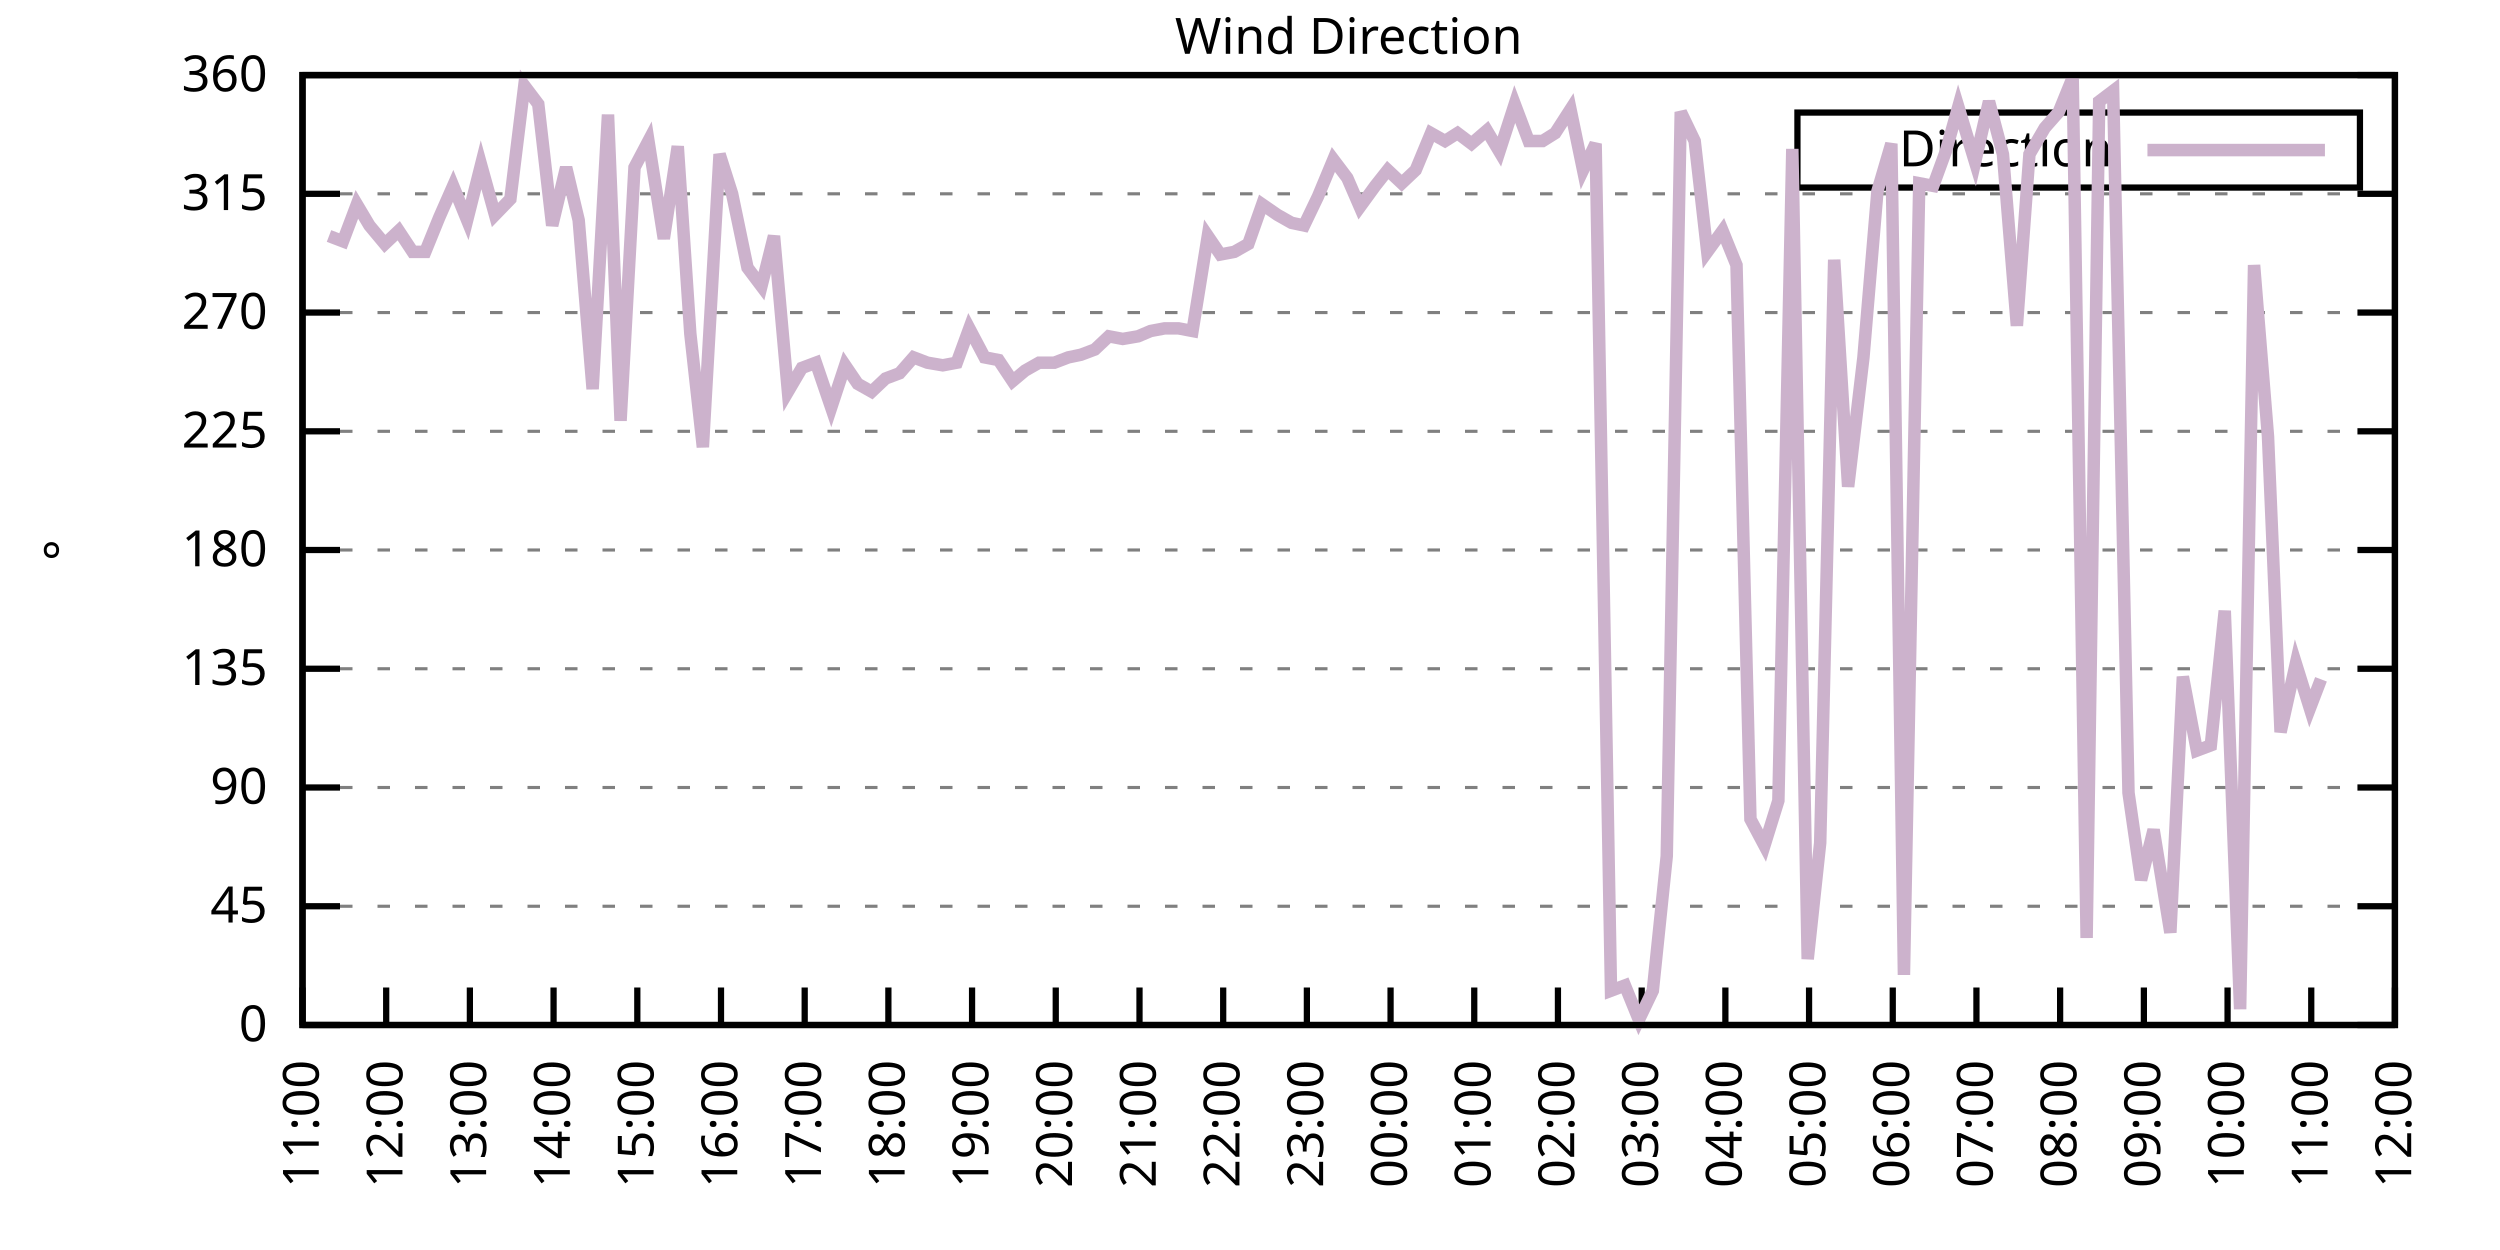
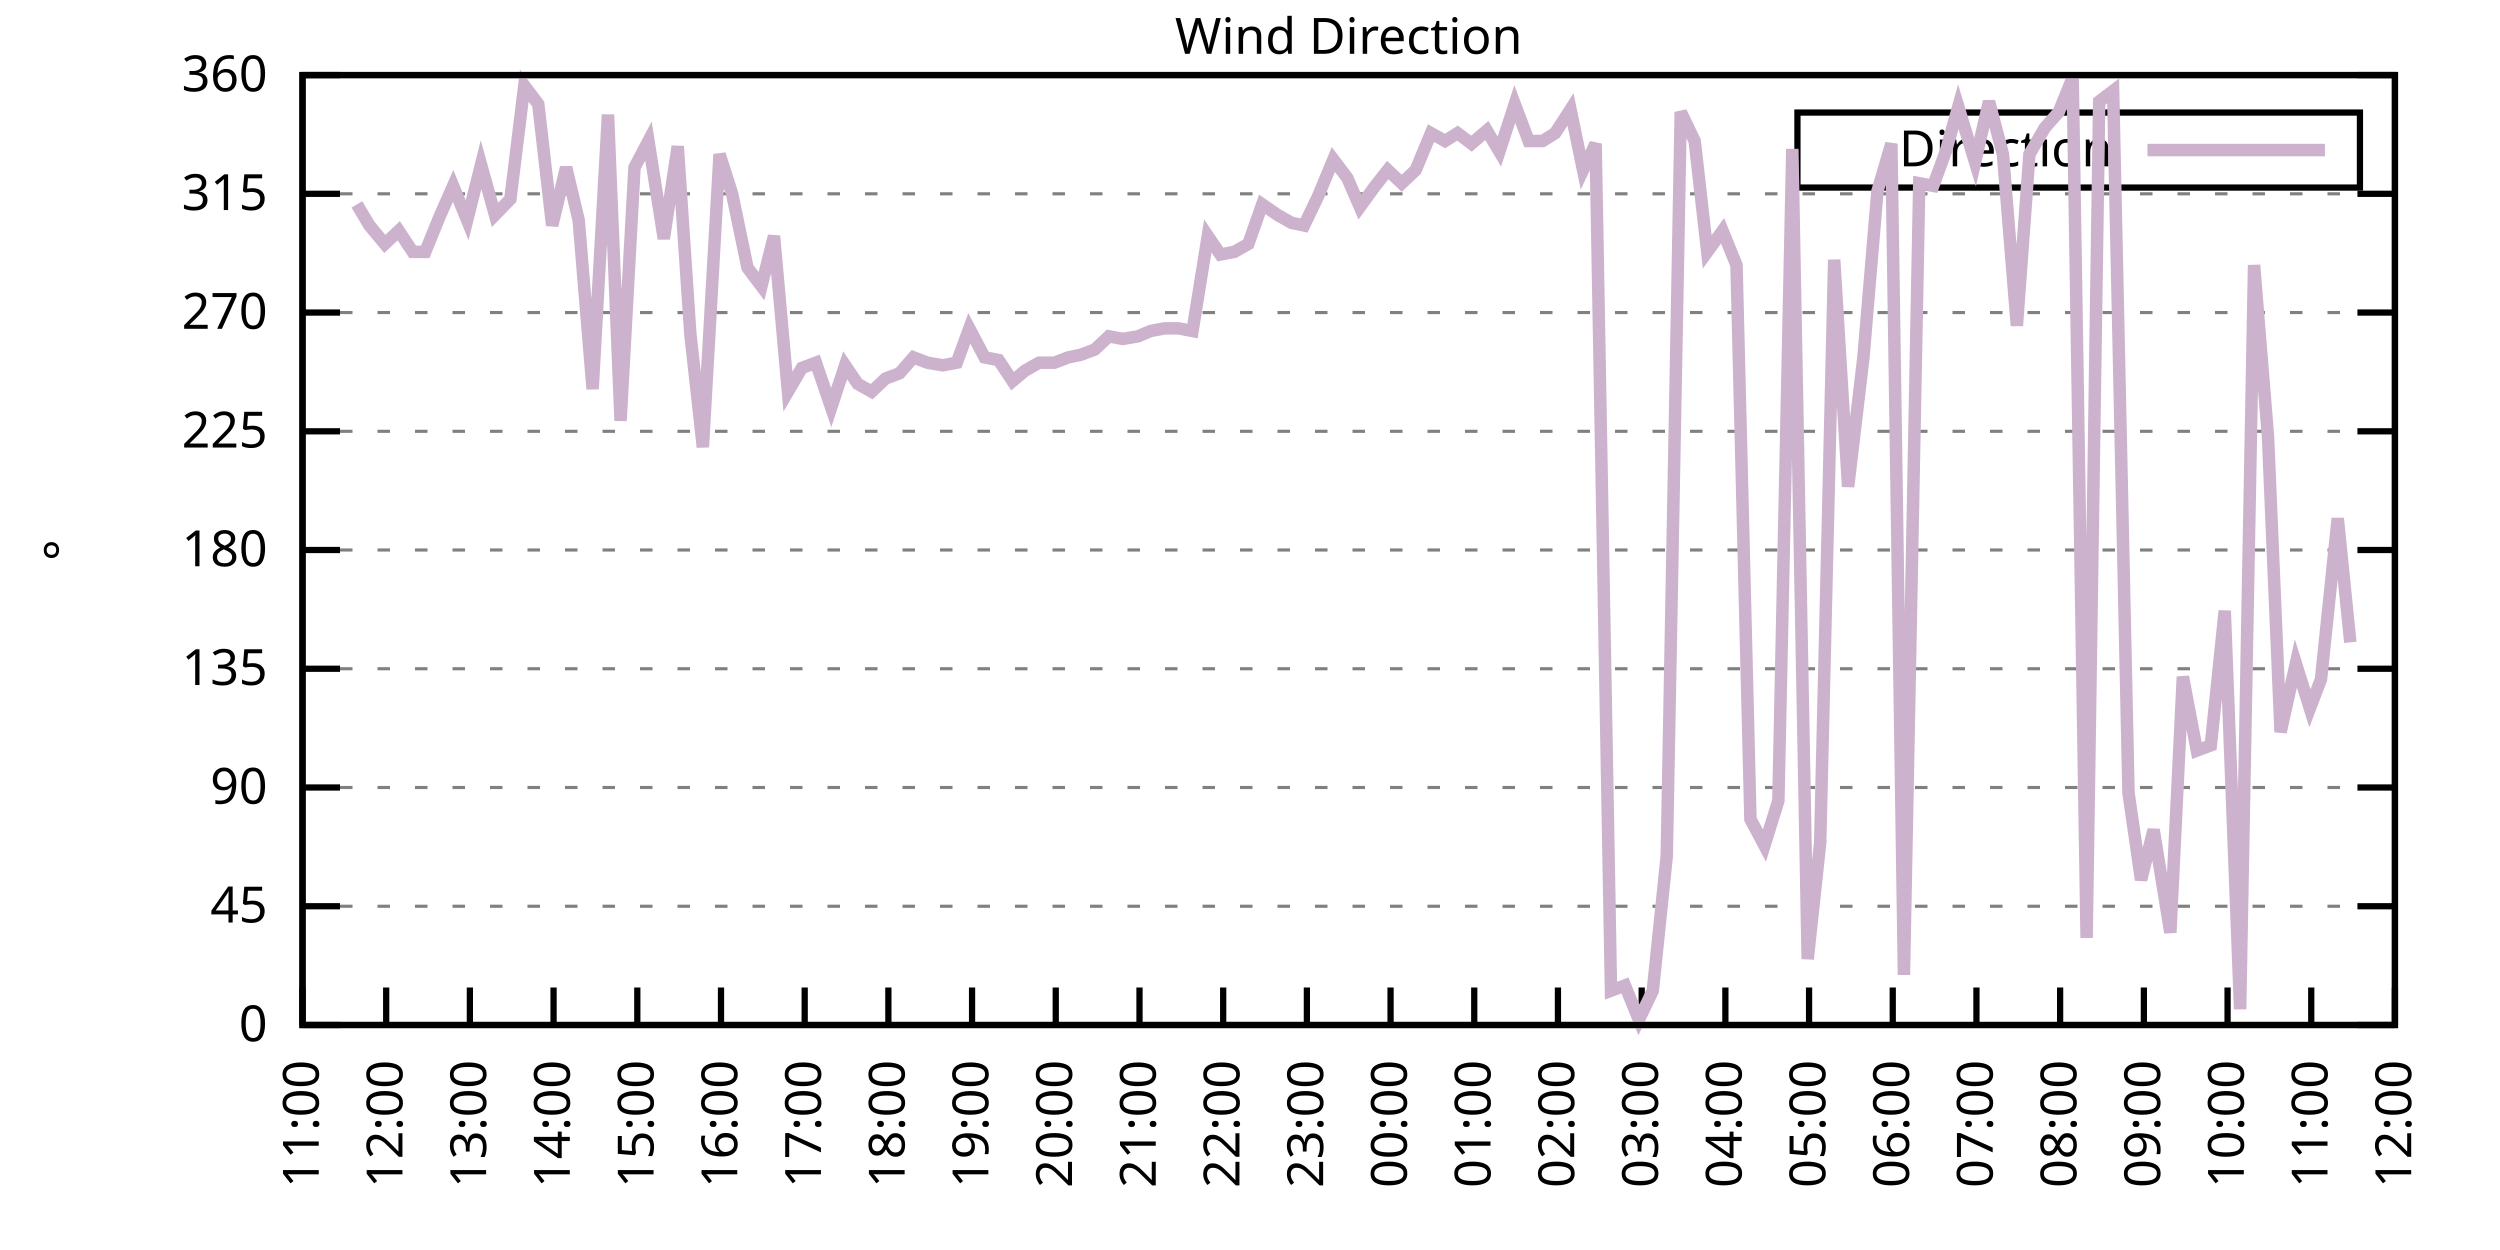
<svg xmlns="http://www.w3.org/2000/svg" xmlns:xlink="http://www.w3.org/1999/xlink" width="400" height="200" viewBox="0 0 400 200">
  <g id="gnuplot_canvas">
    <rect x="0" y="0" width="400" height="200" fill="none" />
    <defs>
      <circle id="gpDot" r="0.5" stroke-width="0.5" stroke="currentColor" />
      <path id="gpPt0" stroke-width="0.333" stroke="currentColor" d="M-1,0 h2 M0,-1 v2" />
      <path id="gpPt1" stroke-width="0.333" stroke="currentColor" d="M-1,-1 L1,1 M1,-1 L-1,1" />
      <path id="gpPt2" stroke-width="0.333" stroke="currentColor" d="M-1,0 L1,0 M0,-1 L0,1 M-1,-1 L1,1 M-1,1 L1,-1" />
      <rect id="gpPt3" stroke-width="0.333" stroke="currentColor" x="-1" y="-1" width="2" height="2" />
      <rect id="gpPt4" stroke-width="0.333" stroke="currentColor" fill="currentColor" x="-1" y="-1" width="2" height="2" />
      <circle id="gpPt5" stroke-width="0.333" stroke="currentColor" cx="0" cy="0" r="1" />
      <use xlink:href="#gpPt5" id="gpPt6" fill="currentColor" stroke="none" />
      <path id="gpPt7" stroke-width="0.333" stroke="currentColor" d="M0,-1.33 L-1.33,0.67 L1.33,0.67 z" />
      <use xlink:href="#gpPt7" id="gpPt8" fill="currentColor" stroke="none" />
      <use xlink:href="#gpPt7" id="gpPt9" stroke="currentColor" transform="rotate(180)" />
      <use xlink:href="#gpPt9" id="gpPt10" fill="currentColor" stroke="none" />
      <use xlink:href="#gpPt3" id="gpPt11" stroke="currentColor" transform="rotate(45)" />
      <use xlink:href="#gpPt11" id="gpPt12" fill="currentColor" stroke="none" />
      <path id="gpPt13" stroke-width="0.333" stroke="currentColor" d="M0,1.330 L1.265,0.411 L0.782,-1.067 L-0.782,-1.076 L-1.265,0.411 z" />
      <use xlink:href="#gpPt13" id="gpPt14" fill="currentColor" stroke="none" />
      <filter id="textbox" filterUnits="objectBoundingBox" x="0" y="0" height="1" width="1">
        <feFlood flood-color="white" flood-opacity="1" result="bgnd" />
        <feComposite in="SourceGraphic" in2="bgnd" operator="atop" />
      </filter>
      <filter id="greybox" filterUnits="objectBoundingBox" x="0" y="0" height="1" width="1">
        <feFlood flood-color="lightgrey" flood-opacity="1" result="grey" />
        <feComposite in="SourceGraphic" in2="grey" operator="atop" />
      </filter>
    </defs>
    <g fill="none" color="white" stroke="currentColor" stroke-width="1.00" stroke-linecap="butt" stroke-linejoin="miter">
</g>
    <g fill="none" color="black" stroke="currentColor" stroke-width="1.00" stroke-linecap="butt" stroke-linejoin="miter">
      <g stroke="none" shape-rendering="crispEdges">
        <polygon fill="rgb(255, 255, 255)" points="48.40,164.00 383.18,164.00 383.18,12.02 48.40,12.02 " />
      </g>
    </g>
    <g fill="none" color="black" stroke="currentColor" stroke-width="1.00" stroke-linecap="butt" stroke-linejoin="miter">
</g>
    <g fill="none" color="black" stroke="black" stroke-width="0.50" stroke-linecap="butt" stroke-linejoin="miter">
</g>
    <g fill="none" color="gray" stroke="currentColor" stroke-width="0.50" stroke-linecap="butt" stroke-linejoin="miter">
      <path stroke="gray" stroke-dasharray="2,4" class="gridline" d="M48.40,164.00 L383.19,164.00  " />
    </g>
    <g fill="none" color="gray" stroke="gray" stroke-width="1.00" stroke-linecap="butt" stroke-linejoin="miter">
</g>
    <g fill="none" color="black" stroke="currentColor" stroke-width="1.00" stroke-linecap="butt" stroke-linejoin="miter">
      <path stroke="black" d="M48.40,164.00 L54.40,164.00 M383.19,164.00 L377.19,164.00  " />
      <g transform="translate(42.80,166.60)" stroke="none" fill="black" font-family="Sans" font-size="8.00" text-anchor="end">
        <text>
          <tspan font-family="Sans"> 0</tspan>
        </text>
      </g>
    </g>
    <g fill="none" color="black" stroke="currentColor" stroke-width="1.00" stroke-linecap="butt" stroke-linejoin="miter">
</g>
    <g fill="none" color="black" stroke="black" stroke-width="0.50" stroke-linecap="butt" stroke-linejoin="miter">
</g>
    <g fill="none" color="gray" stroke="currentColor" stroke-width="0.50" stroke-linecap="butt" stroke-linejoin="miter">
      <path stroke="gray" stroke-dasharray="2,4" class="gridline" d="M48.40,145.00 L383.19,145.00  " />
    </g>
    <g fill="none" color="gray" stroke="gray" stroke-width="1.00" stroke-linecap="butt" stroke-linejoin="miter">
</g>
    <g fill="none" color="black" stroke="currentColor" stroke-width="1.00" stroke-linecap="butt" stroke-linejoin="miter">
      <path stroke="black" d="M48.40,145.00 L54.40,145.00 M383.19,145.00 L377.19,145.00  " />
      <g transform="translate(42.80,147.60)" stroke="none" fill="black" font-family="Sans" font-size="8.00" text-anchor="end">
        <text>
          <tspan font-family="Sans"> 45</tspan>
        </text>
      </g>
    </g>
    <g fill="none" color="black" stroke="currentColor" stroke-width="1.00" stroke-linecap="butt" stroke-linejoin="miter">
</g>
    <g fill="none" color="black" stroke="black" stroke-width="0.50" stroke-linecap="butt" stroke-linejoin="miter">
</g>
    <g fill="none" color="gray" stroke="currentColor" stroke-width="0.50" stroke-linecap="butt" stroke-linejoin="miter">
      <path stroke="gray" stroke-dasharray="2,4" class="gridline" d="M48.40,126.00 L383.19,126.00  " />
    </g>
    <g fill="none" color="gray" stroke="gray" stroke-width="1.00" stroke-linecap="butt" stroke-linejoin="miter">
</g>
    <g fill="none" color="black" stroke="currentColor" stroke-width="1.00" stroke-linecap="butt" stroke-linejoin="miter">
      <path stroke="black" d="M48.40,126.00 L54.40,126.00 M383.19,126.00 L377.19,126.00  " />
      <g transform="translate(42.80,128.60)" stroke="none" fill="black" font-family="Sans" font-size="8.00" text-anchor="end">
        <text>
          <tspan font-family="Sans"> 90</tspan>
        </text>
      </g>
    </g>
    <g fill="none" color="black" stroke="currentColor" stroke-width="1.00" stroke-linecap="butt" stroke-linejoin="miter">
</g>
    <g fill="none" color="black" stroke="black" stroke-width="0.50" stroke-linecap="butt" stroke-linejoin="miter">
</g>
    <g fill="none" color="gray" stroke="currentColor" stroke-width="0.50" stroke-linecap="butt" stroke-linejoin="miter">
      <path stroke="gray" stroke-dasharray="2,4" class="gridline" d="M48.40,107.00 L383.19,107.00  " />
    </g>
    <g fill="none" color="gray" stroke="gray" stroke-width="1.00" stroke-linecap="butt" stroke-linejoin="miter">
</g>
    <g fill="none" color="black" stroke="currentColor" stroke-width="1.00" stroke-linecap="butt" stroke-linejoin="miter">
      <path stroke="black" d="M48.40,107.00 L54.40,107.00 M383.19,107.00 L377.19,107.00  " />
      <g transform="translate(42.80,109.60)" stroke="none" fill="black" font-family="Sans" font-size="8.00" text-anchor="end">
        <text>
          <tspan font-family="Sans"> 135</tspan>
        </text>
      </g>
    </g>
    <g fill="none" color="black" stroke="currentColor" stroke-width="1.00" stroke-linecap="butt" stroke-linejoin="miter">
</g>
    <g fill="none" color="black" stroke="black" stroke-width="0.50" stroke-linecap="butt" stroke-linejoin="miter">
</g>
    <g fill="none" color="gray" stroke="currentColor" stroke-width="0.50" stroke-linecap="butt" stroke-linejoin="miter">
      <path stroke="gray" stroke-dasharray="2,4" class="gridline" d="M48.40,88.00 L383.19,88.00  " />
    </g>
    <g fill="none" color="gray" stroke="gray" stroke-width="1.00" stroke-linecap="butt" stroke-linejoin="miter">
</g>
    <g fill="none" color="black" stroke="currentColor" stroke-width="1.00" stroke-linecap="butt" stroke-linejoin="miter">
      <path stroke="black" d="M48.40,88.00 L54.40,88.00 M383.19,88.00 L377.19,88.00  " />
      <g transform="translate(42.80,90.60)" stroke="none" fill="black" font-family="Sans" font-size="8.00" text-anchor="end">
        <text>
          <tspan font-family="Sans"> 180</tspan>
        </text>
      </g>
    </g>
    <g fill="none" color="black" stroke="currentColor" stroke-width="1.00" stroke-linecap="butt" stroke-linejoin="miter">
</g>
    <g fill="none" color="black" stroke="black" stroke-width="0.50" stroke-linecap="butt" stroke-linejoin="miter">
</g>
    <g fill="none" color="gray" stroke="currentColor" stroke-width="0.50" stroke-linecap="butt" stroke-linejoin="miter">
      <path stroke="gray" stroke-dasharray="2,4" class="gridline" d="M48.40,69.01 L383.19,69.01  " />
    </g>
    <g fill="none" color="gray" stroke="gray" stroke-width="1.00" stroke-linecap="butt" stroke-linejoin="miter">
</g>
    <g fill="none" color="black" stroke="currentColor" stroke-width="1.00" stroke-linecap="butt" stroke-linejoin="miter">
      <path stroke="black" d="M48.40,69.01 L54.40,69.01 M383.19,69.01 L377.19,69.01  " />
      <g transform="translate(42.80,71.61)" stroke="none" fill="black" font-family="Sans" font-size="8.00" text-anchor="end">
        <text>
          <tspan font-family="Sans"> 225</tspan>
        </text>
      </g>
    </g>
    <g fill="none" color="black" stroke="currentColor" stroke-width="1.00" stroke-linecap="butt" stroke-linejoin="miter">
</g>
    <g fill="none" color="black" stroke="black" stroke-width="0.50" stroke-linecap="butt" stroke-linejoin="miter">
</g>
    <g fill="none" color="gray" stroke="currentColor" stroke-width="0.50" stroke-linecap="butt" stroke-linejoin="miter">
      <path stroke="gray" stroke-dasharray="2,4" class="gridline" d="M48.40,50.01 L383.19,50.01  " />
    </g>
    <g fill="none" color="gray" stroke="gray" stroke-width="1.00" stroke-linecap="butt" stroke-linejoin="miter">
</g>
    <g fill="none" color="black" stroke="currentColor" stroke-width="1.00" stroke-linecap="butt" stroke-linejoin="miter">
      <path stroke="black" d="M48.40,50.01 L54.40,50.01 M383.19,50.01 L377.19,50.01  " />
      <g transform="translate(42.80,52.61)" stroke="none" fill="black" font-family="Sans" font-size="8.00" text-anchor="end">
        <text>
          <tspan font-family="Sans"> 270</tspan>
        </text>
      </g>
    </g>
    <g fill="none" color="black" stroke="currentColor" stroke-width="1.00" stroke-linecap="butt" stroke-linejoin="miter">
</g>
    <g fill="none" color="black" stroke="black" stroke-width="0.50" stroke-linecap="butt" stroke-linejoin="miter">
</g>
    <g fill="none" color="gray" stroke="currentColor" stroke-width="0.50" stroke-linecap="butt" stroke-linejoin="miter">
      <path stroke="gray" stroke-dasharray="2,4" class="gridline" d="M48.40,31.01 L383.19,31.01  " />
    </g>
    <g fill="none" color="gray" stroke="gray" stroke-width="1.00" stroke-linecap="butt" stroke-linejoin="miter">
</g>
    <g fill="none" color="black" stroke="currentColor" stroke-width="1.00" stroke-linecap="butt" stroke-linejoin="miter">
      <path stroke="black" d="M48.40,31.01 L54.40,31.01 M383.19,31.01 L377.19,31.01  " />
      <g transform="translate(42.80,33.61)" stroke="none" fill="black" font-family="Sans" font-size="8.00" text-anchor="end">
        <text>
          <tspan font-family="Sans"> 315</tspan>
        </text>
      </g>
    </g>
    <g fill="none" color="black" stroke="currentColor" stroke-width="1.00" stroke-linecap="butt" stroke-linejoin="miter">
</g>
    <g fill="none" color="black" stroke="black" stroke-width="0.50" stroke-linecap="butt" stroke-linejoin="miter">
</g>
    <g fill="none" color="gray" stroke="currentColor" stroke-width="0.50" stroke-linecap="butt" stroke-linejoin="miter">
      <path stroke="gray" stroke-dasharray="2,4" class="gridline" d="M48.40,12.01 L383.19,12.01  " />
    </g>
    <g fill="none" color="gray" stroke="gray" stroke-width="1.00" stroke-linecap="butt" stroke-linejoin="miter">
</g>
    <g fill="none" color="black" stroke="currentColor" stroke-width="1.00" stroke-linecap="butt" stroke-linejoin="miter">
      <path stroke="black" d="M48.40,12.01 L54.40,12.01 M383.19,12.01 L377.19,12.01  " />
      <g transform="translate(42.80,14.61)" stroke="none" fill="black" font-family="Sans" font-size="8.00" text-anchor="end">
        <text>
          <tspan font-family="Sans"> 360</tspan>
        </text>
      </g>
    </g>
    <g fill="none" color="black" stroke="currentColor" stroke-width="1.00" stroke-linecap="butt" stroke-linejoin="miter">
      <path stroke="black" d="M48.40,164.00 L48.40,158.00  " />
      <g transform="translate(51.00,169.60) rotate(270.00)" stroke="none" fill="black" font-family="Sans" font-size="8.00" text-anchor="end">
        <text>
          <tspan font-family="Sans">11:00</tspan>
        </text>
      </g>
    </g>
    <g fill="none" color="black" stroke="currentColor" stroke-width="1.00" stroke-linecap="butt" stroke-linejoin="miter">
      <path stroke="black" d="M61.79,164.00 L61.79,158.00  " />
      <g transform="translate(64.39,169.60) rotate(270.00)" stroke="none" fill="black" font-family="Sans" font-size="8.00" text-anchor="end">
        <text>
          <tspan font-family="Sans">12:00</tspan>
        </text>
      </g>
    </g>
    <g fill="none" color="black" stroke="currentColor" stroke-width="1.00" stroke-linecap="butt" stroke-linejoin="miter">
      <path stroke="black" d="M75.18,164.00 L75.18,158.00  " />
      <g transform="translate(77.78,169.60) rotate(270.00)" stroke="none" fill="black" font-family="Sans" font-size="8.00" text-anchor="end">
        <text>
          <tspan font-family="Sans">13:00</tspan>
        </text>
      </g>
    </g>
    <g fill="none" color="black" stroke="currentColor" stroke-width="1.00" stroke-linecap="butt" stroke-linejoin="miter">
      <path stroke="black" d="M88.57,164.00 L88.57,158.00  " />
      <g transform="translate(91.17,169.60) rotate(270.00)" stroke="none" fill="black" font-family="Sans" font-size="8.00" text-anchor="end">
        <text>
          <tspan font-family="Sans">14:00</tspan>
        </text>
      </g>
    </g>
    <g fill="none" color="black" stroke="currentColor" stroke-width="1.00" stroke-linecap="butt" stroke-linejoin="miter">
      <path stroke="black" d="M101.97,164.00 L101.97,158.00  " />
      <g transform="translate(104.57,169.60) rotate(270.00)" stroke="none" fill="black" font-family="Sans" font-size="8.00" text-anchor="end">
        <text>
          <tspan font-family="Sans">15:00</tspan>
        </text>
      </g>
    </g>
    <g fill="none" color="black" stroke="currentColor" stroke-width="1.00" stroke-linecap="butt" stroke-linejoin="miter">
      <path stroke="black" d="M115.36,164.00 L115.36,158.00  " />
      <g transform="translate(117.96,169.60) rotate(270.00)" stroke="none" fill="black" font-family="Sans" font-size="8.00" text-anchor="end">
        <text>
          <tspan font-family="Sans">16:00</tspan>
        </text>
      </g>
    </g>
    <g fill="none" color="black" stroke="currentColor" stroke-width="1.00" stroke-linecap="butt" stroke-linejoin="miter">
      <path stroke="black" d="M128.75,164.00 L128.75,158.00  " />
      <g transform="translate(131.35,169.60) rotate(270.00)" stroke="none" fill="black" font-family="Sans" font-size="8.00" text-anchor="end">
        <text>
          <tspan font-family="Sans">17:00</tspan>
        </text>
      </g>
    </g>
    <g fill="none" color="black" stroke="currentColor" stroke-width="1.00" stroke-linecap="butt" stroke-linejoin="miter">
      <path stroke="black" d="M142.14,164.00 L142.14,158.00  " />
      <g transform="translate(144.74,169.60) rotate(270.00)" stroke="none" fill="black" font-family="Sans" font-size="8.00" text-anchor="end">
        <text>
          <tspan font-family="Sans">18:00</tspan>
        </text>
      </g>
    </g>
    <g fill="none" color="black" stroke="currentColor" stroke-width="1.00" stroke-linecap="butt" stroke-linejoin="miter">
      <path stroke="black" d="M155.53,164.00 L155.53,158.00  " />
      <g transform="translate(158.13,169.60) rotate(270.00)" stroke="none" fill="black" font-family="Sans" font-size="8.00" text-anchor="end">
        <text>
          <tspan font-family="Sans">19:00</tspan>
        </text>
      </g>
    </g>
    <g fill="none" color="black" stroke="currentColor" stroke-width="1.00" stroke-linecap="butt" stroke-linejoin="miter">
      <path stroke="black" d="M168.92,164.00 L168.92,158.00  " />
      <g transform="translate(171.52,169.60) rotate(270.00)" stroke="none" fill="black" font-family="Sans" font-size="8.00" text-anchor="end">
        <text>
          <tspan font-family="Sans">20:00</tspan>
        </text>
      </g>
    </g>
    <g fill="none" color="black" stroke="currentColor" stroke-width="1.00" stroke-linecap="butt" stroke-linejoin="miter">
      <path stroke="black" d="M182.32,164.00 L182.32,158.00  " />
      <g transform="translate(184.92,169.60) rotate(270.00)" stroke="none" fill="black" font-family="Sans" font-size="8.00" text-anchor="end">
        <text>
          <tspan font-family="Sans">21:00</tspan>
        </text>
      </g>
    </g>
    <g fill="none" color="black" stroke="currentColor" stroke-width="1.00" stroke-linecap="butt" stroke-linejoin="miter">
      <path stroke="black" d="M195.71,164.00 L195.71,158.00  " />
      <g transform="translate(198.31,169.60) rotate(270.00)" stroke="none" fill="black" font-family="Sans" font-size="8.00" text-anchor="end">
        <text>
          <tspan font-family="Sans">22:00</tspan>
        </text>
      </g>
    </g>
    <g fill="none" color="black" stroke="currentColor" stroke-width="1.00" stroke-linecap="butt" stroke-linejoin="miter">
      <path stroke="black" d="M209.10,164.00 L209.10,158.00  " />
      <g transform="translate(211.70,169.60) rotate(270.00)" stroke="none" fill="black" font-family="Sans" font-size="8.00" text-anchor="end">
        <text>
          <tspan font-family="Sans">23:00</tspan>
        </text>
      </g>
    </g>
    <g fill="none" color="black" stroke="currentColor" stroke-width="1.00" stroke-linecap="butt" stroke-linejoin="miter">
      <path stroke="black" d="M222.49,164.00 L222.49,158.00  " />
      <g transform="translate(225.09,169.60) rotate(270.00)" stroke="none" fill="black" font-family="Sans" font-size="8.00" text-anchor="end">
        <text>
          <tspan font-family="Sans">00:00</tspan>
        </text>
      </g>
    </g>
    <g fill="none" color="black" stroke="currentColor" stroke-width="1.00" stroke-linecap="butt" stroke-linejoin="miter">
      <path stroke="black" d="M235.88,164.00 L235.88,158.00  " />
      <g transform="translate(238.48,169.60) rotate(270.00)" stroke="none" fill="black" font-family="Sans" font-size="8.00" text-anchor="end">
        <text>
          <tspan font-family="Sans">01:00</tspan>
        </text>
      </g>
    </g>
    <g fill="none" color="black" stroke="currentColor" stroke-width="1.00" stroke-linecap="butt" stroke-linejoin="miter">
      <path stroke="black" d="M249.27,164.00 L249.27,158.00  " />
      <g transform="translate(251.87,169.60) rotate(270.00)" stroke="none" fill="black" font-family="Sans" font-size="8.00" text-anchor="end">
        <text>
          <tspan font-family="Sans">02:00</tspan>
        </text>
      </g>
    </g>
    <g fill="none" color="black" stroke="currentColor" stroke-width="1.00" stroke-linecap="butt" stroke-linejoin="miter">
      <path stroke="black" d="M262.67,164.00 L262.67,158.00  " />
      <g transform="translate(265.27,169.60) rotate(270.00)" stroke="none" fill="black" font-family="Sans" font-size="8.00" text-anchor="end">
        <text>
          <tspan font-family="Sans">03:00</tspan>
        </text>
      </g>
    </g>
    <g fill="none" color="black" stroke="currentColor" stroke-width="1.00" stroke-linecap="butt" stroke-linejoin="miter">
      <path stroke="black" d="M276.06,164.00 L276.06,158.00  " />
      <g transform="translate(278.66,169.60) rotate(270.00)" stroke="none" fill="black" font-family="Sans" font-size="8.00" text-anchor="end">
        <text>
          <tspan font-family="Sans">04:00</tspan>
        </text>
      </g>
    </g>
    <g fill="none" color="black" stroke="currentColor" stroke-width="1.00" stroke-linecap="butt" stroke-linejoin="miter">
      <path stroke="black" d="M289.45,164.00 L289.45,158.00  " />
      <g transform="translate(292.05,169.60) rotate(270.00)" stroke="none" fill="black" font-family="Sans" font-size="8.00" text-anchor="end">
        <text>
          <tspan font-family="Sans">05:00</tspan>
        </text>
      </g>
    </g>
    <g fill="none" color="black" stroke="currentColor" stroke-width="1.00" stroke-linecap="butt" stroke-linejoin="miter">
      <path stroke="black" d="M302.84,164.00 L302.84,158.00  " />
      <g transform="translate(305.44,169.60) rotate(270.00)" stroke="none" fill="black" font-family="Sans" font-size="8.00" text-anchor="end">
        <text>
          <tspan font-family="Sans">06:00</tspan>
        </text>
      </g>
    </g>
    <g fill="none" color="black" stroke="currentColor" stroke-width="1.00" stroke-linecap="butt" stroke-linejoin="miter">
      <path stroke="black" d="M316.23,164.00 L316.23,158.00  " />
      <g transform="translate(318.83,169.60) rotate(270.00)" stroke="none" fill="black" font-family="Sans" font-size="8.00" text-anchor="end">
        <text>
          <tspan font-family="Sans">07:00</tspan>
        </text>
      </g>
    </g>
    <g fill="none" color="black" stroke="currentColor" stroke-width="1.00" stroke-linecap="butt" stroke-linejoin="miter">
      <path stroke="black" d="M329.62,164.00 L329.62,158.00  " />
      <g transform="translate(332.22,169.60) rotate(270.00)" stroke="none" fill="black" font-family="Sans" font-size="8.00" text-anchor="end">
        <text>
          <tspan font-family="Sans">08:00</tspan>
        </text>
      </g>
    </g>
    <g fill="none" color="black" stroke="currentColor" stroke-width="1.00" stroke-linecap="butt" stroke-linejoin="miter">
      <path stroke="black" d="M343.02,164.00 L343.02,158.00  " />
      <g transform="translate(345.62,169.60) rotate(270.00)" stroke="none" fill="black" font-family="Sans" font-size="8.00" text-anchor="end">
        <text>
          <tspan font-family="Sans">09:00</tspan>
        </text>
      </g>
    </g>
    <g fill="none" color="black" stroke="currentColor" stroke-width="1.00" stroke-linecap="butt" stroke-linejoin="miter">
      <path stroke="black" d="M356.41,164.00 L356.41,158.00  " />
      <g transform="translate(359.01,169.60) rotate(270.00)" stroke="none" fill="black" font-family="Sans" font-size="8.00" text-anchor="end">
        <text>
          <tspan font-family="Sans">10:00</tspan>
        </text>
      </g>
    </g>
    <g fill="none" color="black" stroke="currentColor" stroke-width="1.00" stroke-linecap="butt" stroke-linejoin="miter">
      <path stroke="black" d="M369.80,164.00 L369.80,158.00  " />
      <g transform="translate(372.40,169.60) rotate(270.00)" stroke="none" fill="black" font-family="Sans" font-size="8.00" text-anchor="end">
        <text>
          <tspan font-family="Sans">11:00</tspan>
        </text>
      </g>
    </g>
    <g fill="none" color="black" stroke="currentColor" stroke-width="1.00" stroke-linecap="butt" stroke-linejoin="miter">
      <path stroke="black" d="M383.19,164.00 L383.19,158.00  " />
      <g transform="translate(385.79,169.60) rotate(270.00)" stroke="none" fill="black" font-family="Sans" font-size="8.00" text-anchor="end">
        <text>
          <tspan font-family="Sans">12:00</tspan>
        </text>
      </g>
    </g>
    <g fill="none" color="black" stroke="currentColor" stroke-width="1.00" stroke-linecap="butt" stroke-linejoin="miter">
</g>
    <g fill="none" color="black" stroke="currentColor" stroke-width="1.00" stroke-linecap="butt" stroke-linejoin="miter">
      <path stroke="black" d="M48.40,12.01 L48.40,164.00 L383.19,164.00 L383.19,12.01 L48.40,12.01 Z  " />
    </g>
    <g fill="none" color="black" stroke="currentColor" stroke-width="1.00" stroke-linecap="butt" stroke-linejoin="miter">
</g>
    <g fill="none" color="black" stroke="currentColor" stroke-width="1.00" stroke-linecap="butt" stroke-linejoin="miter">
      <path stroke="black" d="M287.59,30.01 L287.59,18.01 L377.59,18.01 L377.59,30.01 L287.59,30.01 Z  " />
    </g>
    <g id="Wind_direction_plot_1">
      <g fill="none" color="white" stroke="black" stroke-width="2.00" stroke-linecap="butt" stroke-linejoin="miter">
</g>
      <g fill="none" color="black" stroke="currentColor" stroke-width="2.00" stroke-linecap="butt" stroke-linejoin="miter">
        <g transform="translate(337.99,26.61)" stroke="none" fill="black" font-family="Sans" font-size="8.00" text-anchor="end">
          <text>
            <tspan font-family="Sans">Direction</tspan>
          </text>
        </g>
      </g>
      <g fill="none" color="black" stroke="currentColor" stroke-width="2.00" stroke-linecap="butt" stroke-linejoin="miter">
-         <path stroke="rgb(204, 178, 204)" d="M343.59,24.01 L371.99,24.01 M52.64,37.76 L54.87,38.61 L57.10,32.70 L59.11,36.08 L61.57,39.03 L63.80,36.92   L66.03,40.30 L68.04,40.30 L70.27,34.81 L72.50,29.74 L74.74,35.23 L76.97,26.36 L79.20,34.39 L81.66,31.85   L83.89,13.70 L86.12,16.65 L88.35,36.08 L90.58,26.79 L92.59,35.23 L94.82,62.25 L97.28,18.34 L99.29,67.32   L101.52,26.79 L103.75,22.56 L106.21,38.19 L108.44,23.41 L110.45,53.39 L112.46,71.54 L115.13,24.68 L117.14,31.01   L119.60,42.83 L121.83,45.79 L123.84,37.76 L126.07,62.67 L128.30,58.87 L130.54,58.03 L132.99,65.21 L135.22,58.45   L137.23,61.41 L139.46,62.67 L141.69,60.56 L143.93,59.72 L146.16,57.18 L148.39,58.03 L150.85,58.45 L153.08,58.03   L155.09,52.54 L157.54,57.18 L159.77,57.61 L162.01,60.98 L164.01,59.30 L166.25,58.03 L168.70,58.03 L170.93,57.18   L172.94,56.76 L175.17,55.92 L177.41,53.81 L179.64,54.23 L182.09,53.81 L184.10,52.96 L186.33,52.54 L188.57,52.54   L190.80,52.96 L193.25,37.76 L195.26,40.72 L197.49,40.30 L199.73,39.03 L201.96,32.70 L204.41,34.39 L206.64,35.65   L208.65,36.08 L210.88,31.43 L213.34,25.52 L215.57,28.48 L217.58,33.12 L220.04,29.74 L222.04,27.21 L224.28,29.32   L226.51,27.21 L228.96,21.30 L231.20,22.56 L233.20,21.30 L235.44,22.99 L237.89,20.88 L239.90,24.25 L242.36,16.65   L244.59,22.56 L246.82,22.56 L248.83,21.30 L251.28,17.50 L253.29,27.21 L255.30,22.99 L257.76,158.51 L259.99,157.67   L262.22,163.16 L264.45,158.51 L266.68,136.98 L268.92,17.92 L271.15,22.56 L273.16,40.30 L275.61,36.92 L277.84,42.41   L280.07,131.07 L282.31,135.29 L284.54,128.11 L286.77,23.83 L289.23,153.45 L291.23,134.87 L293.47,41.56 L295.70,77.87   L298.15,57.18 L300.39,30.59 L302.62,22.99 L304.63,155.98 L307.08,29.32 L309.31,29.74 L311.32,24.25 L313.33,17.08   L316.01,25.94 L318.24,16.23 L320.47,24.68 L322.70,52.12 L324.71,24.68 L327.17,20.45 L329.40,17.92 L331.63,12.43   L333.86,150.07 L335.87,16.23 L338.10,14.54 L340.56,126.85 L342.57,140.78 L344.58,132.76 L347.26,149.22 L349.26,108.27   L351.50,120.09 L353.73,119.25 L355.96,97.72 L358.42,161.47 L360.65,42.41 L362.88,69.85 L364.89,117.14 L367.34,106.16   L369.58,113.34 L371.36,108.69  " />
+         <path stroke="rgb(204, 178, 204)" d="M343.59,24.01 L371.99,24.01 M57.10,32.70 L59.11,36.08 L61.57,39.03 L63.80,36.92 L66.03,40.30 L68.04,40.30   L70.27,34.81 L72.50,29.74 L74.74,35.23 L76.97,26.36 L79.20,34.39 L81.66,31.85 L83.89,13.70 L86.12,16.65   L88.35,36.08 L90.58,26.79 L92.59,35.23 L94.82,62.25 L97.28,18.34 L99.29,67.32 L101.52,26.79 L103.75,22.56   L106.21,38.19 L108.44,23.41 L110.45,53.39 L112.46,71.54 L115.13,24.68 L117.14,31.01 L119.60,42.83 L121.83,45.79   L123.84,37.76 L126.07,62.67 L128.30,58.87 L130.54,58.03 L132.99,65.21 L135.22,58.45 L137.23,61.41 L139.46,62.67   L141.69,60.56 L143.93,59.72 L146.16,57.18 L148.39,58.03 L150.85,58.45 L153.08,58.03 L155.09,52.54 L157.54,57.18   L159.77,57.61 L162.01,60.98 L164.01,59.30 L166.25,58.03 L168.70,58.03 L170.93,57.18 L172.94,56.76 L175.17,55.92   L177.41,53.81 L179.64,54.23 L182.09,53.81 L184.10,52.96 L186.33,52.54 L188.57,52.54 L190.80,52.96 L193.25,37.76   L195.26,40.72 L197.49,40.30 L199.73,39.03 L201.96,32.70 L204.41,34.39 L206.64,35.65 L208.65,36.08 L210.88,31.43   L213.34,25.52 L215.57,28.48 L217.58,33.12 L220.04,29.74 L222.04,27.21 L224.28,29.32 L226.51,27.21 L228.96,21.30   L231.20,22.56 L233.20,21.30 L235.44,22.99 L237.89,20.88 L239.90,24.25 L242.36,16.65 L244.59,22.56 L246.82,22.56   L248.83,21.30 L251.28,17.50 L253.29,27.21 L255.30,22.99 L257.76,158.51 L259.99,157.67 L262.22,163.16 L264.45,158.51   L266.68,136.98 L268.92,17.92 L271.15,22.56 L273.16,40.30 L275.61,36.92 L277.84,42.41 L280.07,131.07 L282.31,135.29   L284.54,128.11 L286.77,23.83 L289.23,153.45 L291.23,134.87 L293.47,41.56 L295.70,77.87 L298.15,57.18 L300.39,30.59   L302.62,22.99 L304.63,155.98 L307.08,29.32 L309.31,29.74 L311.32,24.25 L313.33,17.08 L316.01,25.94 L318.24,16.23   L320.47,24.68 L322.70,52.12 L324.71,24.68 L327.17,20.45 L329.40,17.92 L331.63,12.43 L333.86,150.07 L335.87,16.23   L338.10,14.54 L340.56,126.85 L342.57,140.78 L344.58,132.76 L347.26,149.22 L349.26,108.27 L351.50,120.09 L353.73,119.25   L355.96,97.72 L358.42,161.47 L360.65,42.41 L362.88,69.85 L364.89,117.14 L367.34,106.16 L369.58,113.34 L371.36,108.69   L374.04,82.94 L376.05,102.78  " />
      </g>
    </g>
    <g fill="none" color="black" stroke="currentColor" stroke-width="2.00" stroke-linecap="butt" stroke-linejoin="miter">
</g>
    <g fill="none" color="black" stroke="black" stroke-width="1.00" stroke-linecap="butt" stroke-linejoin="miter">
</g>
    <g fill="none" color="black" stroke="currentColor" stroke-width="1.00" stroke-linecap="butt" stroke-linejoin="miter">
      <path stroke="black" d="M48.40,12.01 L48.40,164.00 L383.19,164.00 L383.19,12.01 L48.40,12.01 Z  " />
      <g transform="translate(12.80,88.01) rotate(270.00)" stroke="none" fill="black" font-family="Sans" font-size="8.00" text-anchor="middle">
        <text>
          <tspan font-family="Sans">°</tspan>
        </text>
      </g>
    </g>
    <g fill="none" color="black" stroke="currentColor" stroke-width="1.00" stroke-linecap="butt" stroke-linejoin="miter">
</g>
    <g fill="none" color="black" stroke="currentColor" stroke-width="1.00" stroke-linecap="butt" stroke-linejoin="miter">
      <g transform="translate(215.79,8.61)" stroke="none" fill="black" font-family="Sans" font-size="8.00" text-anchor="middle">
        <text>
          <tspan font-family="Sans">Wind Direction</tspan>
        </text>
      </g>
    </g>
    <g fill="none" color="black" stroke="currentColor" stroke-width="1.00" stroke-linecap="butt" stroke-linejoin="miter">
</g>
  </g>
</svg>
